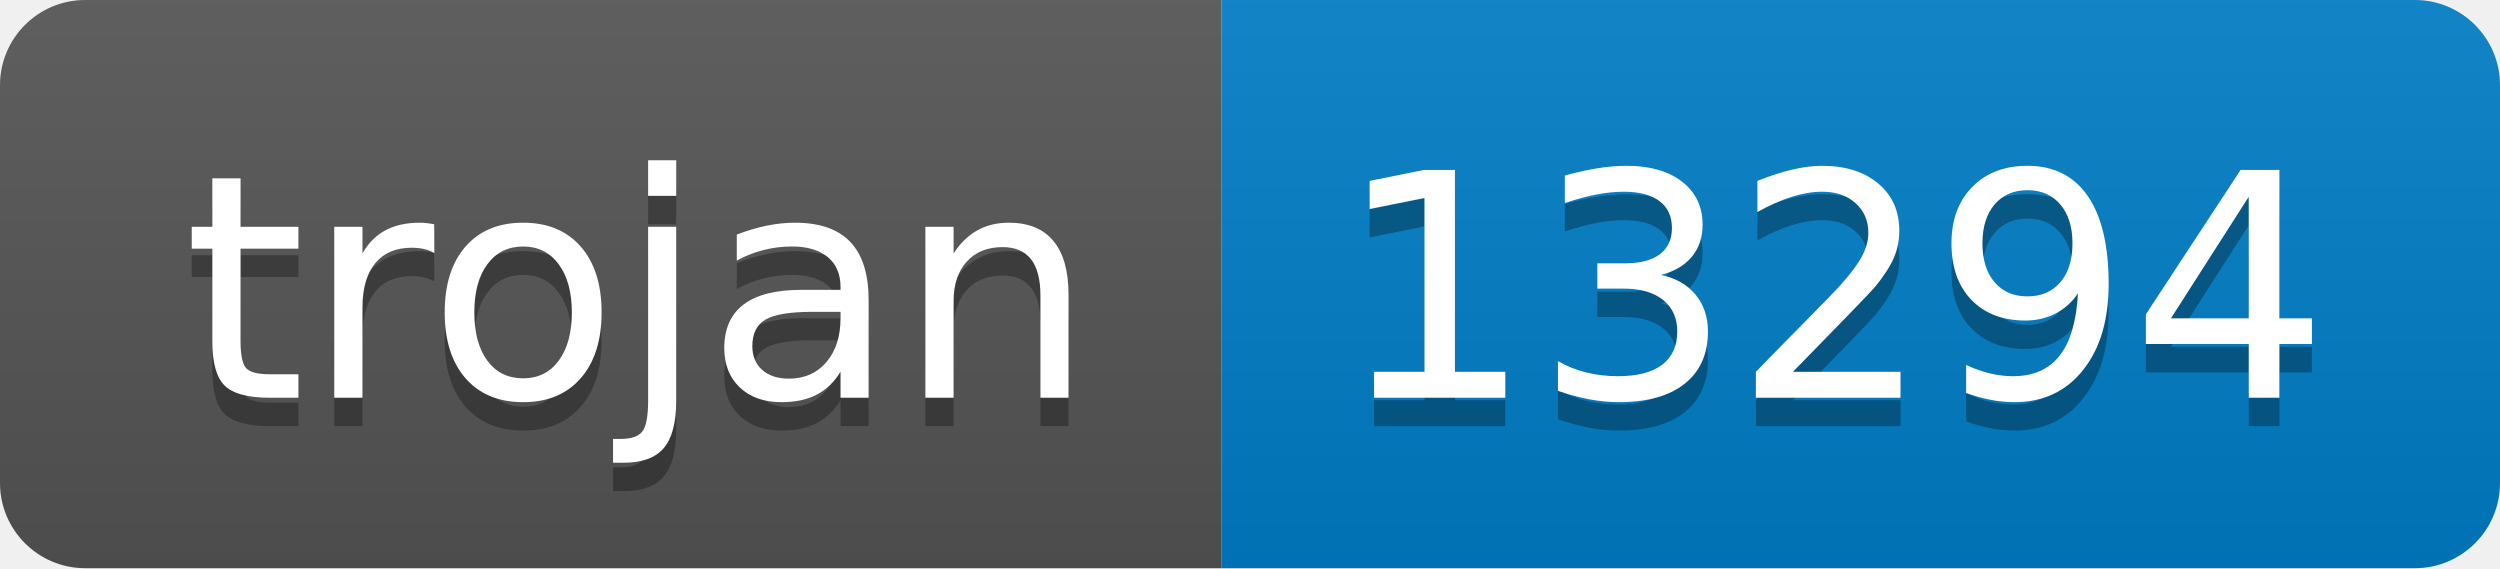
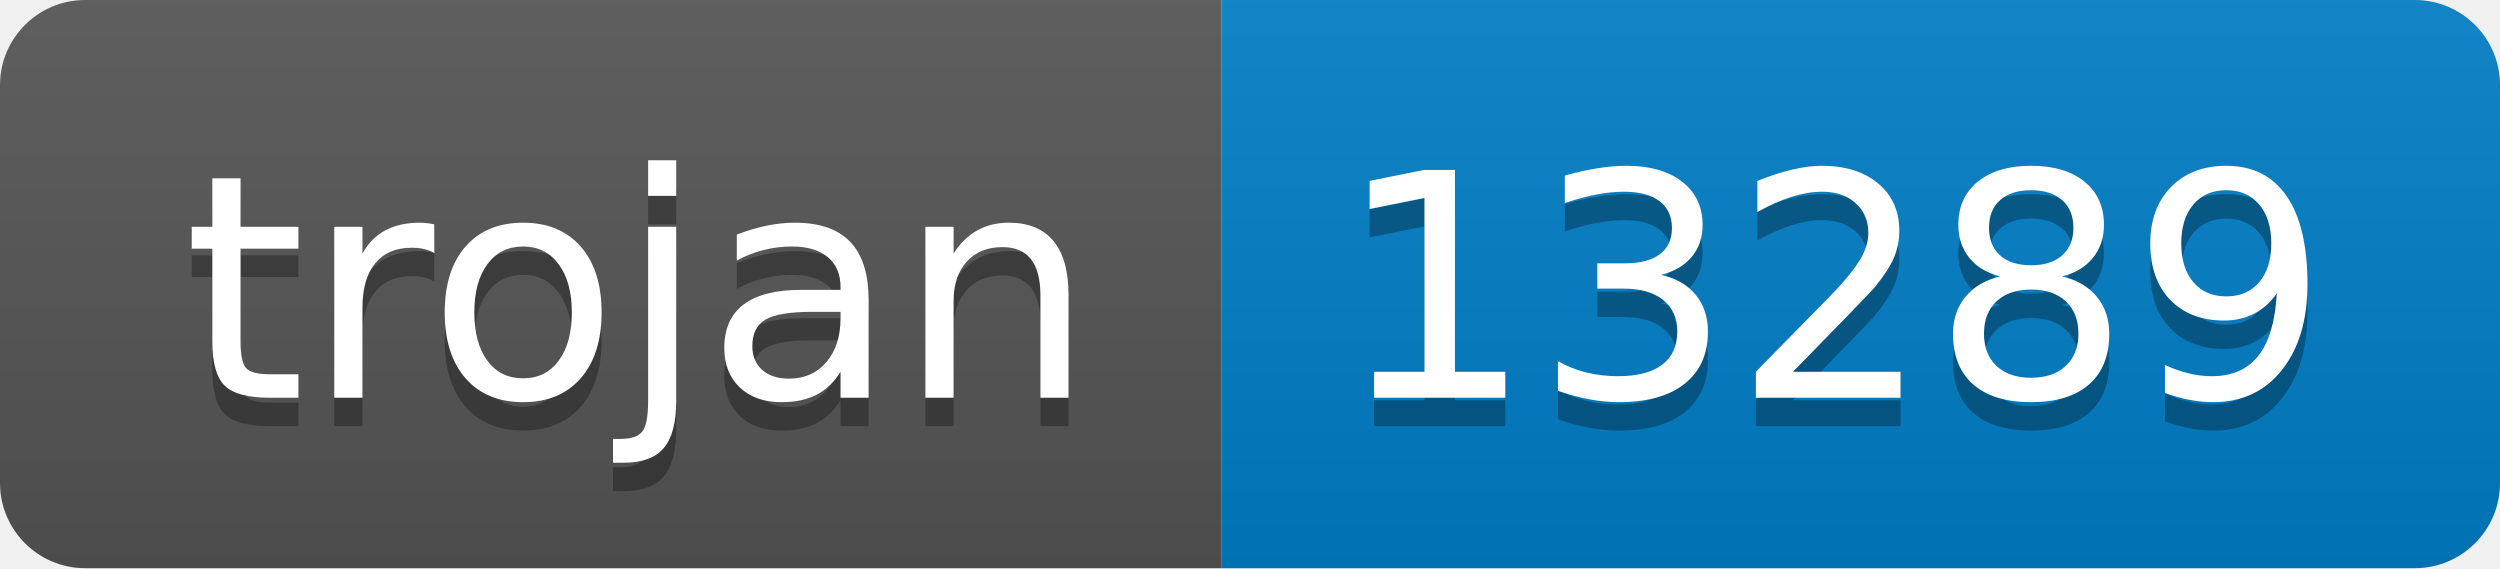
- <svg xmlns="http://www.w3.org/2000/svg" width="88" height="20" role="img" aria-label="trojan: 13294">
+ <svg xmlns="http://www.w3.org/2000/svg" width="88" height="20" role="img" aria-label="trojan: 13289">
  <linearGradient id="s" x2="0" y2="100%">
    <stop offset="0" stop-color="#bbb" stop-opacity=".1" />
    <stop offset="1" stop-opacity=".1" />
  </linearGradient>
  <clipPath id="r">
    <rect width="88" height="20" rx="3" fill="#fff" />
  </clipPath>
  <g clip-path="url(#r)">
    <rect width="43" height="20" fill="#555" />
    <rect x="43" width="45" height="20" fill="#007ec6" />
    <rect width="88" height="20" fill="url(#s)" />
  </g>
  <g fill="#fff" text-anchor="middle" font-family="Verdana,Geneva,DejaVu Sans,sans-serif" text-rendering="geometricPrecision" font-size="110">
    <text aria-hidden="true" x="225" y="150" fill="#010101" fill-opacity=".3" transform="scale(.1)" textLength="330">trojan</text>
    <text x="225" y="140" transform="scale(.1)" fill="#fff" textLength="330">trojan</text>
-     <text aria-hidden="true" x="645" y="150" fill="#010101" fill-opacity=".3" transform="scale(.1)" textLength="350">13294</text>
-     <text x="645" y="140" transform="scale(.1)" fill="#fff" textLength="350">13294</text>
+     <text aria-hidden="true" x="645" y="150" fill="#010101" fill-opacity=".3" transform="scale(.1)" textLength="350">13289</text>
+     <text x="645" y="140" transform="scale(.1)" fill="#fff" textLength="350">13289</text>
  </g>
</svg>
